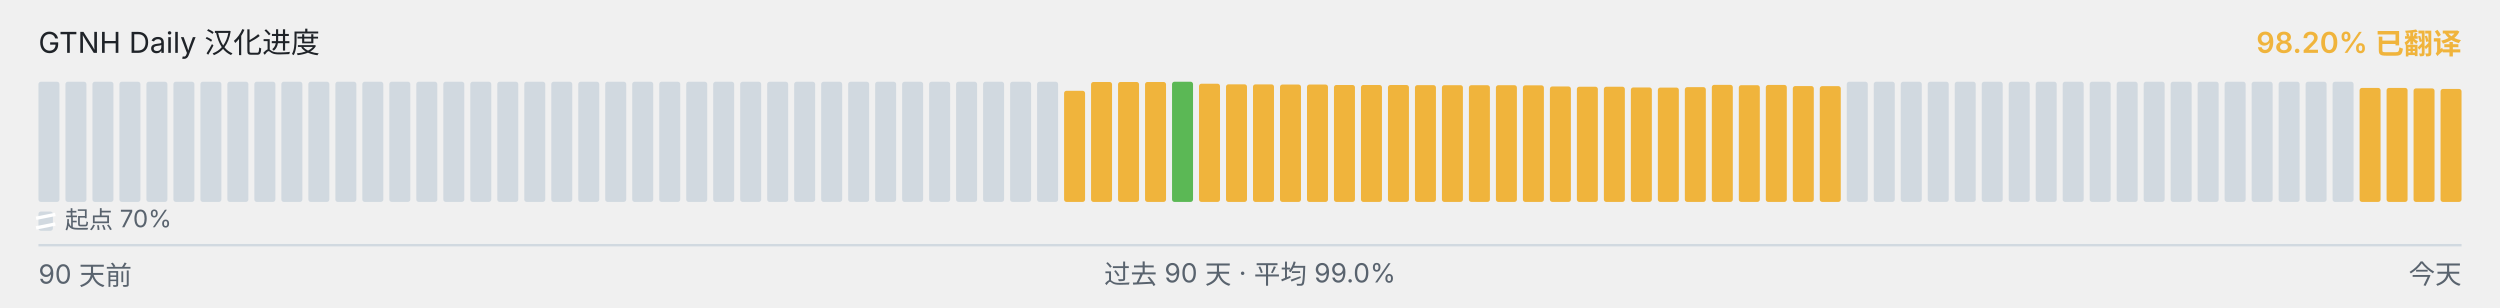
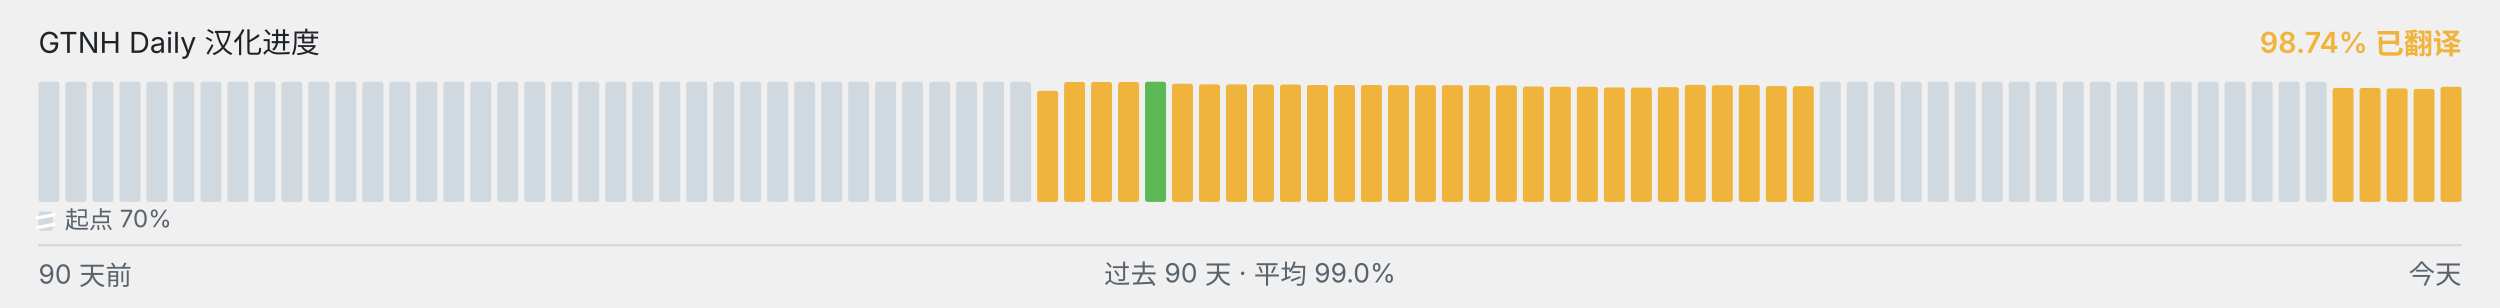
<svg xmlns="http://www.w3.org/2000/svg" viewBox="0 0 1040 128" width="1040" height="128" role="img" aria-label="GTNH Daily 汉化进度">
  <g font-family="-apple-system, BlinkMacSystemFont, &quot;Segoe UI&quot;, &quot;PingFang SC&quot;, &quot;Hiragino Sans GB&quot;, &quot;Microsoft YaHei&quot;, &quot;Source Han Sans SC&quot;, sans-serif" font-size="12">
    <text x="16" y="22" fill="#1f2328">GTNH Daily 汉化进度</text>
-     <text x="1024" y="22" text-anchor="end" fill="#F0B43C" font-weight="600">98.20% 已翻译</text>
+     <text x="1024" y="22" text-anchor="end" fill="#F0B43C" font-weight="600">98.74% 已翻译</text>
  </g>
  <g>
    <rect x="16.00" y="34.00" width="8.73" height="50.00" rx="1" ry="1" fill="#d1d9e0" />
    <rect x="27.23" y="34.00" width="8.73" height="50.00" rx="1" ry="1" fill="#d1d9e0" />
    <rect x="38.46" y="34.00" width="8.73" height="50.00" rx="1" ry="1" fill="#d1d9e0" />
    <rect x="49.68" y="34.00" width="8.73" height="50.00" rx="1" ry="1" fill="#d1d9e0" />
    <rect x="60.91" y="34.00" width="8.73" height="50.00" rx="1" ry="1" fill="#d1d9e0" />
    <rect x="72.14" y="34.00" width="8.73" height="50.00" rx="1" ry="1" fill="#d1d9e0" />
    <rect x="83.37" y="34.00" width="8.73" height="50.00" rx="1" ry="1" fill="#d1d9e0" />
    <rect x="94.59" y="34.00" width="8.73" height="50.00" rx="1" ry="1" fill="#d1d9e0" />
    <rect x="105.82" y="34.00" width="8.73" height="50.00" rx="1" ry="1" fill="#d1d9e0" />
    <rect x="117.05" y="34.00" width="8.73" height="50.00" rx="1" ry="1" fill="#d1d9e0" />
    <rect x="128.28" y="34.00" width="8.73" height="50.00" rx="1" ry="1" fill="#d1d9e0" />
    <rect x="139.51" y="34.00" width="8.73" height="50.00" rx="1" ry="1" fill="#d1d9e0" />
    <rect x="150.73" y="34.00" width="8.73" height="50.00" rx="1" ry="1" fill="#d1d9e0" />
    <rect x="161.96" y="34.00" width="8.73" height="50.00" rx="1" ry="1" fill="#d1d9e0" />
    <rect x="173.19" y="34.00" width="8.73" height="50.00" rx="1" ry="1" fill="#d1d9e0" />
    <rect x="184.42" y="34.00" width="8.73" height="50.00" rx="1" ry="1" fill="#d1d9e0" />
    <rect x="195.64" y="34.00" width="8.73" height="50.00" rx="1" ry="1" fill="#d1d9e0" />
    <rect x="206.87" y="34.00" width="8.73" height="50.00" rx="1" ry="1" fill="#d1d9e0" />
    <rect x="218.10" y="34.00" width="8.73" height="50.00" rx="1" ry="1" fill="#d1d9e0" />
    <rect x="229.33" y="34.00" width="8.73" height="50.00" rx="1" ry="1" fill="#d1d9e0" />
    <rect x="240.56" y="34.00" width="8.73" height="50.00" rx="1" ry="1" fill="#d1d9e0" />
    <rect x="251.78" y="34.00" width="8.73" height="50.00" rx="1" ry="1" fill="#d1d9e0" />
    <rect x="263.01" y="34.00" width="8.73" height="50.00" rx="1" ry="1" fill="#d1d9e0" />
    <rect x="274.24" y="34.00" width="8.73" height="50.00" rx="1" ry="1" fill="#d1d9e0" />
    <rect x="285.47" y="34.00" width="8.73" height="50.00" rx="1" ry="1" fill="#d1d9e0" />
    <rect x="296.69" y="34.00" width="8.73" height="50.00" rx="1" ry="1" fill="#d1d9e0" />
    <rect x="307.92" y="34.00" width="8.73" height="50.00" rx="1" ry="1" fill="#d1d9e0" />
    <rect x="319.15" y="34.00" width="8.73" height="50.00" rx="1" ry="1" fill="#d1d9e0" />
    <rect x="330.38" y="34.00" width="8.73" height="50.00" rx="1" ry="1" fill="#d1d9e0" />
    <rect x="341.61" y="34.00" width="8.73" height="50.00" rx="1" ry="1" fill="#d1d9e0" />
    <rect x="352.83" y="34.00" width="8.73" height="50.00" rx="1" ry="1" fill="#d1d9e0" />
    <rect x="364.06" y="34.00" width="8.73" height="50.00" rx="1" ry="1" fill="#d1d9e0" />
    <rect x="375.29" y="34.00" width="8.73" height="50.00" rx="1" ry="1" fill="#d1d9e0" />
    <rect x="386.52" y="34.00" width="8.73" height="50.00" rx="1" ry="1" fill="#d1d9e0" />
    <rect x="397.74" y="34.00" width="8.73" height="50.00" rx="1" ry="1" fill="#d1d9e0" />
    <rect x="408.97" y="34.00" width="8.73" height="50.00" rx="1" ry="1" fill="#d1d9e0" />
    <rect x="420.20" y="34.00" width="8.73" height="50.00" rx="1" ry="1" fill="#d1d9e0" />
-     <rect x="431.43" y="34.00" width="8.73" height="50.00" rx="1" ry="1" fill="#d1d9e0" />
-     <rect x="442.66" y="37.77" width="8.73" height="46.23" rx="1" ry="1" fill="#F0B43C" />
+     <rect x="431.43" y="37.77" width="8.73" height="46.23" rx="1" ry="1" fill="#F0B43C" />
+     <rect x="442.66" y="34.10" width="8.73" height="49.90" rx="1" ry="1" fill="#F0B43C" />
    <rect x="453.88" y="34.10" width="8.73" height="49.90" rx="1" ry="1" fill="#F0B43C" />
    <rect x="465.11" y="34.10" width="8.73" height="49.90" rx="1" ry="1" fill="#F0B43C" />
-     <rect x="476.34" y="34.10" width="8.73" height="49.90" rx="1" ry="1" fill="#F0B43C" />
-     <rect x="487.57" y="34.00" width="8.73" height="50.00" rx="1" ry="1" fill="#5BB855" />
-     <rect x="498.79" y="34.83" width="8.73" height="49.17" rx="1" ry="1" fill="#F0B43C" />
-     <rect x="510.02" y="35.08" width="8.73" height="48.92" rx="1" ry="1" fill="#F0B43C" />
-     <rect x="521.25" y="35.10" width="8.73" height="48.90" rx="1" ry="1" fill="#F0B43C" />
-     <rect x="532.48" y="35.17" width="8.73" height="48.83" rx="1" ry="1" fill="#F0B43C" />
-     <rect x="543.71" y="35.18" width="8.73" height="48.82" rx="1" ry="1" fill="#F0B43C" />
+     <rect x="476.34" y="34.00" width="8.73" height="50.00" rx="1" ry="1" fill="#5BB855" />
+     <rect x="487.57" y="34.83" width="8.73" height="49.17" rx="1" ry="1" fill="#F0B43C" />
+     <rect x="498.79" y="35.08" width="8.73" height="48.92" rx="1" ry="1" fill="#F0B43C" />
+     <rect x="510.02" y="35.10" width="8.73" height="48.90" rx="1" ry="1" fill="#F0B43C" />
+     <rect x="521.25" y="35.17" width="8.73" height="48.83" rx="1" ry="1" fill="#F0B43C" />
+     <rect x="532.48" y="35.18" width="8.73" height="48.82" rx="1" ry="1" fill="#F0B43C" />
+     <rect x="543.71" y="35.35" width="8.73" height="48.65" rx="1" ry="1" fill="#F0B43C" />
    <rect x="554.93" y="35.35" width="8.73" height="48.65" rx="1" ry="1" fill="#F0B43C" />
-     <rect x="566.16" y="35.35" width="8.73" height="48.65" rx="1" ry="1" fill="#F0B43C" />
-     <rect x="577.39" y="35.37" width="8.73" height="48.63" rx="1" ry="1" fill="#F0B43C" />
-     <rect x="588.62" y="35.42" width="8.73" height="48.58" rx="1" ry="1" fill="#F0B43C" />
-     <rect x="599.84" y="35.43" width="8.73" height="48.57" rx="1" ry="1" fill="#F0B43C" />
+     <rect x="566.16" y="35.37" width="8.73" height="48.63" rx="1" ry="1" fill="#F0B43C" />
+     <rect x="577.39" y="35.42" width="8.73" height="48.58" rx="1" ry="1" fill="#F0B43C" />
+     <rect x="588.62" y="35.43" width="8.73" height="48.57" rx="1" ry="1" fill="#F0B43C" />
+     <rect x="599.84" y="35.45" width="8.73" height="48.55" rx="1" ry="1" fill="#F0B43C" />
    <rect x="611.07" y="35.45" width="8.73" height="48.55" rx="1" ry="1" fill="#F0B43C" />
-     <rect x="622.30" y="35.45" width="8.73" height="48.55" rx="1" ry="1" fill="#F0B43C" />
-     <rect x="633.53" y="35.50" width="8.73" height="48.50" rx="1" ry="1" fill="#F0B43C" />
-     <rect x="644.76" y="35.97" width="8.73" height="48.03" rx="1" ry="1" fill="#F0B43C" />
+     <rect x="622.30" y="35.50" width="8.73" height="48.50" rx="1" ry="1" fill="#F0B43C" />
+     <rect x="633.53" y="35.97" width="8.73" height="48.03" rx="1" ry="1" fill="#F0B43C" />
+     <rect x="644.76" y="36.08" width="8.73" height="47.92" rx="1" ry="1" fill="#F0B43C" />
    <rect x="655.98" y="36.08" width="8.73" height="47.92" rx="1" ry="1" fill="#F0B43C" />
-     <rect x="667.21" y="36.08" width="8.73" height="47.92" rx="1" ry="1" fill="#F0B43C" />
-     <rect x="678.44" y="36.38" width="8.73" height="47.62" rx="1" ry="1" fill="#F0B43C" />
-     <rect x="689.67" y="36.43" width="8.73" height="47.57" rx="1" ry="1" fill="#F0B43C" />
-     <rect x="700.89" y="36.25" width="8.73" height="47.75" rx="1" ry="1" fill="#F0B43C" />
-     <rect x="712.12" y="35.30" width="8.73" height="48.70" rx="1" ry="1" fill="#F0B43C" />
-     <rect x="723.35" y="35.43" width="8.73" height="48.57" rx="1" ry="1" fill="#F0B43C" />
-     <rect x="734.58" y="35.33" width="8.73" height="48.67" rx="1" ry="1" fill="#F0B43C" />
-     <rect x="745.81" y="35.80" width="8.73" height="48.20" rx="1" ry="1" fill="#F0B43C" />
-     <rect x="757.03" y="35.83" width="8.73" height="48.17" rx="1" ry="1" fill="#F0B43C" />
+     <rect x="667.21" y="36.38" width="8.73" height="47.62" rx="1" ry="1" fill="#F0B43C" />
+     <rect x="678.44" y="36.43" width="8.73" height="47.57" rx="1" ry="1" fill="#F0B43C" />
+     <rect x="689.67" y="36.25" width="8.73" height="47.75" rx="1" ry="1" fill="#F0B43C" />
+     <rect x="700.89" y="35.30" width="8.73" height="48.70" rx="1" ry="1" fill="#F0B43C" />
+     <rect x="712.12" y="35.43" width="8.73" height="48.57" rx="1" ry="1" fill="#F0B43C" />
+     <rect x="723.35" y="35.33" width="8.73" height="48.67" rx="1" ry="1" fill="#F0B43C" />
+     <rect x="734.58" y="35.80" width="8.73" height="48.20" rx="1" ry="1" fill="#F0B43C" />
+     <rect x="745.81" y="35.83" width="8.73" height="48.17" rx="1" ry="1" fill="#F0B43C" />
+     <rect x="757.03" y="34.00" width="8.73" height="50.00" rx="1" ry="1" fill="#d1d9e0" />
    <rect x="768.26" y="34.00" width="8.73" height="50.00" rx="1" ry="1" fill="#d1d9e0" />
    <rect x="779.49" y="34.00" width="8.73" height="50.00" rx="1" ry="1" fill="#d1d9e0" />
    <rect x="790.72" y="34.00" width="8.73" height="50.00" rx="1" ry="1" fill="#d1d9e0" />
    <rect x="801.94" y="34.00" width="8.73" height="50.00" rx="1" ry="1" fill="#d1d9e0" />
    <rect x="813.17" y="34.00" width="8.73" height="50.00" rx="1" ry="1" fill="#d1d9e0" />
    <rect x="824.40" y="34.00" width="8.73" height="50.00" rx="1" ry="1" fill="#d1d9e0" />
    <rect x="835.63" y="34.00" width="8.73" height="50.00" rx="1" ry="1" fill="#d1d9e0" />
    <rect x="846.86" y="34.00" width="8.73" height="50.00" rx="1" ry="1" fill="#d1d9e0" />
    <rect x="858.08" y="34.00" width="8.73" height="50.00" rx="1" ry="1" fill="#d1d9e0" />
    <rect x="869.31" y="34.00" width="8.73" height="50.00" rx="1" ry="1" fill="#d1d9e0" />
    <rect x="880.54" y="34.00" width="8.73" height="50.00" rx="1" ry="1" fill="#d1d9e0" />
    <rect x="891.77" y="34.00" width="8.73" height="50.00" rx="1" ry="1" fill="#d1d9e0" />
    <rect x="902.99" y="34.00" width="8.73" height="50.00" rx="1" ry="1" fill="#d1d9e0" />
    <rect x="914.22" y="34.00" width="8.73" height="50.00" rx="1" ry="1" fill="#d1d9e0" />
    <rect x="925.45" y="34.00" width="8.73" height="50.00" rx="1" ry="1" fill="#d1d9e0" />
    <rect x="936.68" y="34.00" width="8.73" height="50.00" rx="1" ry="1" fill="#d1d9e0" />
    <rect x="947.91" y="34.00" width="8.73" height="50.00" rx="1" ry="1" fill="#d1d9e0" />
    <rect x="959.13" y="34.00" width="8.73" height="50.00" rx="1" ry="1" fill="#d1d9e0" />
-     <rect x="970.36" y="34.00" width="8.73" height="50.00" rx="1" ry="1" fill="#d1d9e0" />
+     <rect x="970.36" y="36.57" width="8.73" height="47.43" rx="1" ry="1" fill="#F0B43C" />
    <rect x="981.59" y="36.57" width="8.73" height="47.43" rx="1" ry="1" fill="#F0B43C" />
-     <rect x="992.82" y="36.57" width="8.73" height="47.43" rx="1" ry="1" fill="#F0B43C" />
-     <rect x="1004.04" y="36.77" width="8.73" height="47.23" rx="1" ry="1" fill="#F0B43C" />
-     <rect x="1015.27" y="37.00" width="8.73" height="47.00" rx="1" ry="1" fill="#F0B43C" />
+     <rect x="992.82" y="36.77" width="8.73" height="47.23" rx="1" ry="1" fill="#F0B43C" />
+     <rect x="1004.04" y="37.00" width="8.73" height="47.00" rx="1" ry="1" fill="#F0B43C" />
+     <rect x="1015.27" y="36.10" width="8.73" height="47.90" rx="1" ry="1" fill="#F0B43C" />
  </g>
  <g aria-hidden="true">
    <rect x="16" y="88" width="6" height="8" rx="1" fill="#d1d9e0" />
    <line x1="15" y1="90.80" x2="23" y2="89.20" stroke="#ffffff" stroke-width="1.4" />
    <line x1="15" y1="94.80" x2="23" y2="93.20" stroke="#ffffff" stroke-width="1.4" />
    <text x="27" y="95" font-family="-apple-system, BlinkMacSystemFont, &quot;Segoe UI&quot;, &quot;PingFang SC&quot;, &quot;Hiragino Sans GB&quot;, &quot;Microsoft YaHei&quot;, &quot;Source Han Sans SC&quot;, sans-serif" font-size="10" fill="#59636e">起点 70%</text>
  </g>
  <line x1="16" x2="1024" y1="102" y2="102" stroke="#d1d9e0" stroke-width="1" />
  <g font-family="-apple-system, BlinkMacSystemFont, &quot;Segoe UI&quot;, &quot;PingFang SC&quot;, &quot;Hiragino Sans GB&quot;, &quot;Microsoft YaHei&quot;, &quot;Source Han Sans SC&quot;, sans-serif" font-size="11" fill="#59636e">
    <text x="16" y="118">90 天前</text>
    <text x="520" y="118" text-anchor="middle">过去 90 天 · 平均 99.0%</text>
    <text x="1024" y="118" text-anchor="end">今天</text>
  </g>
</svg>
